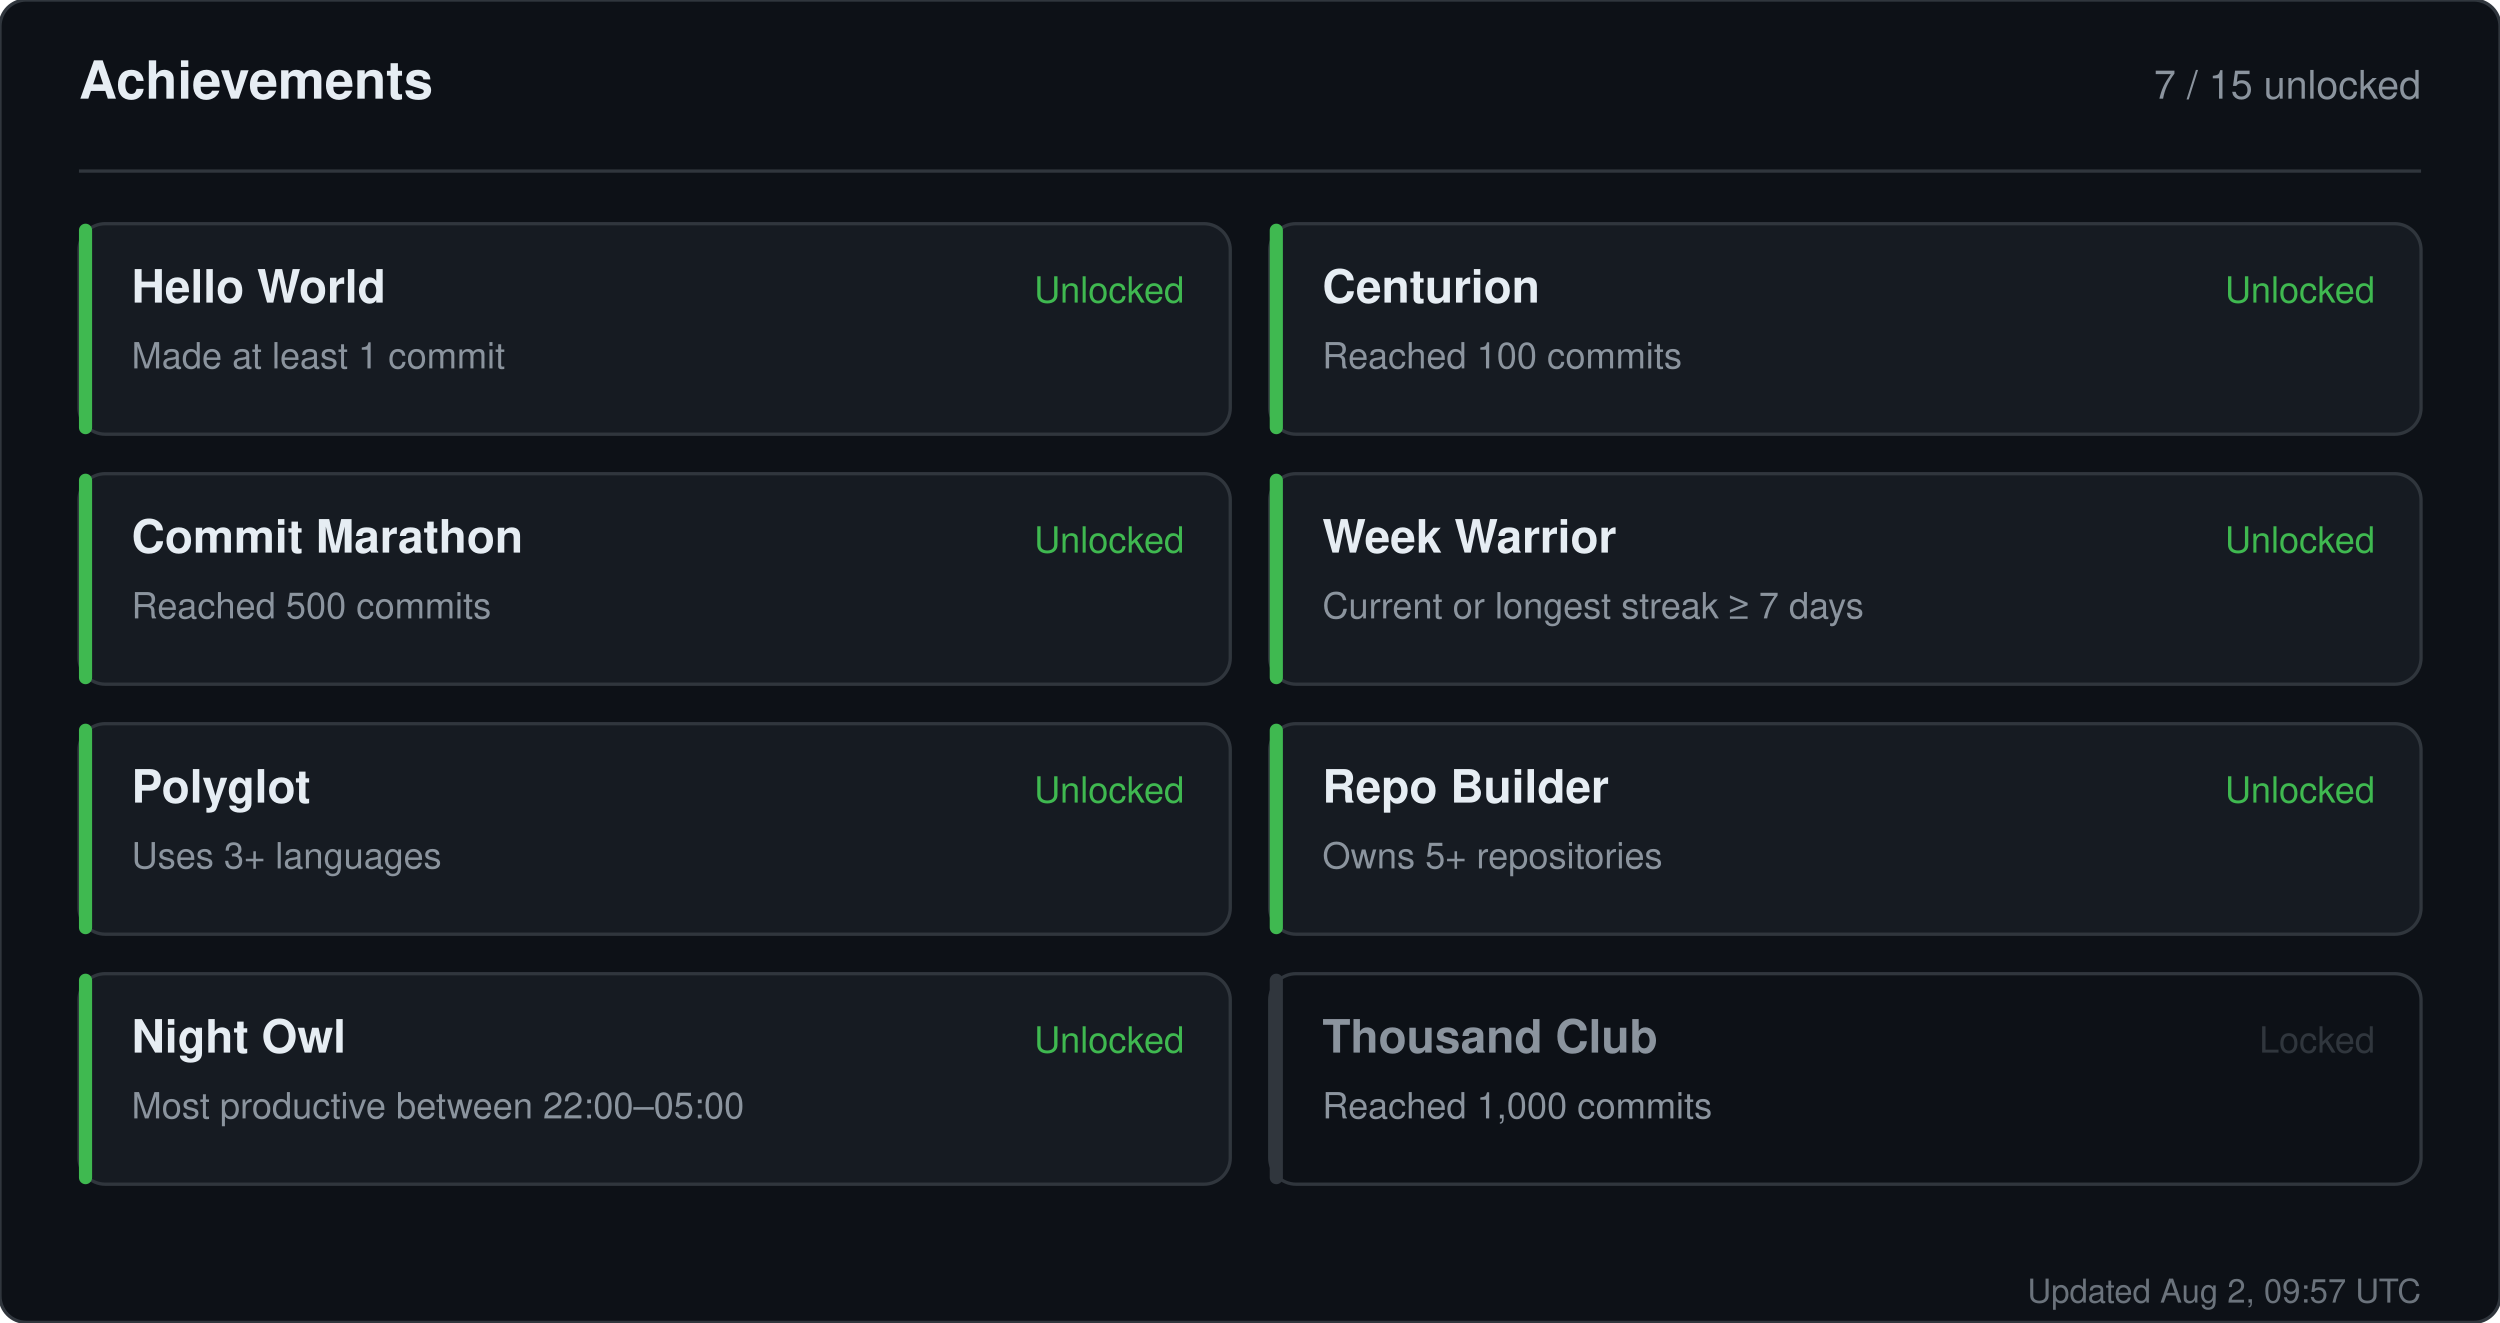
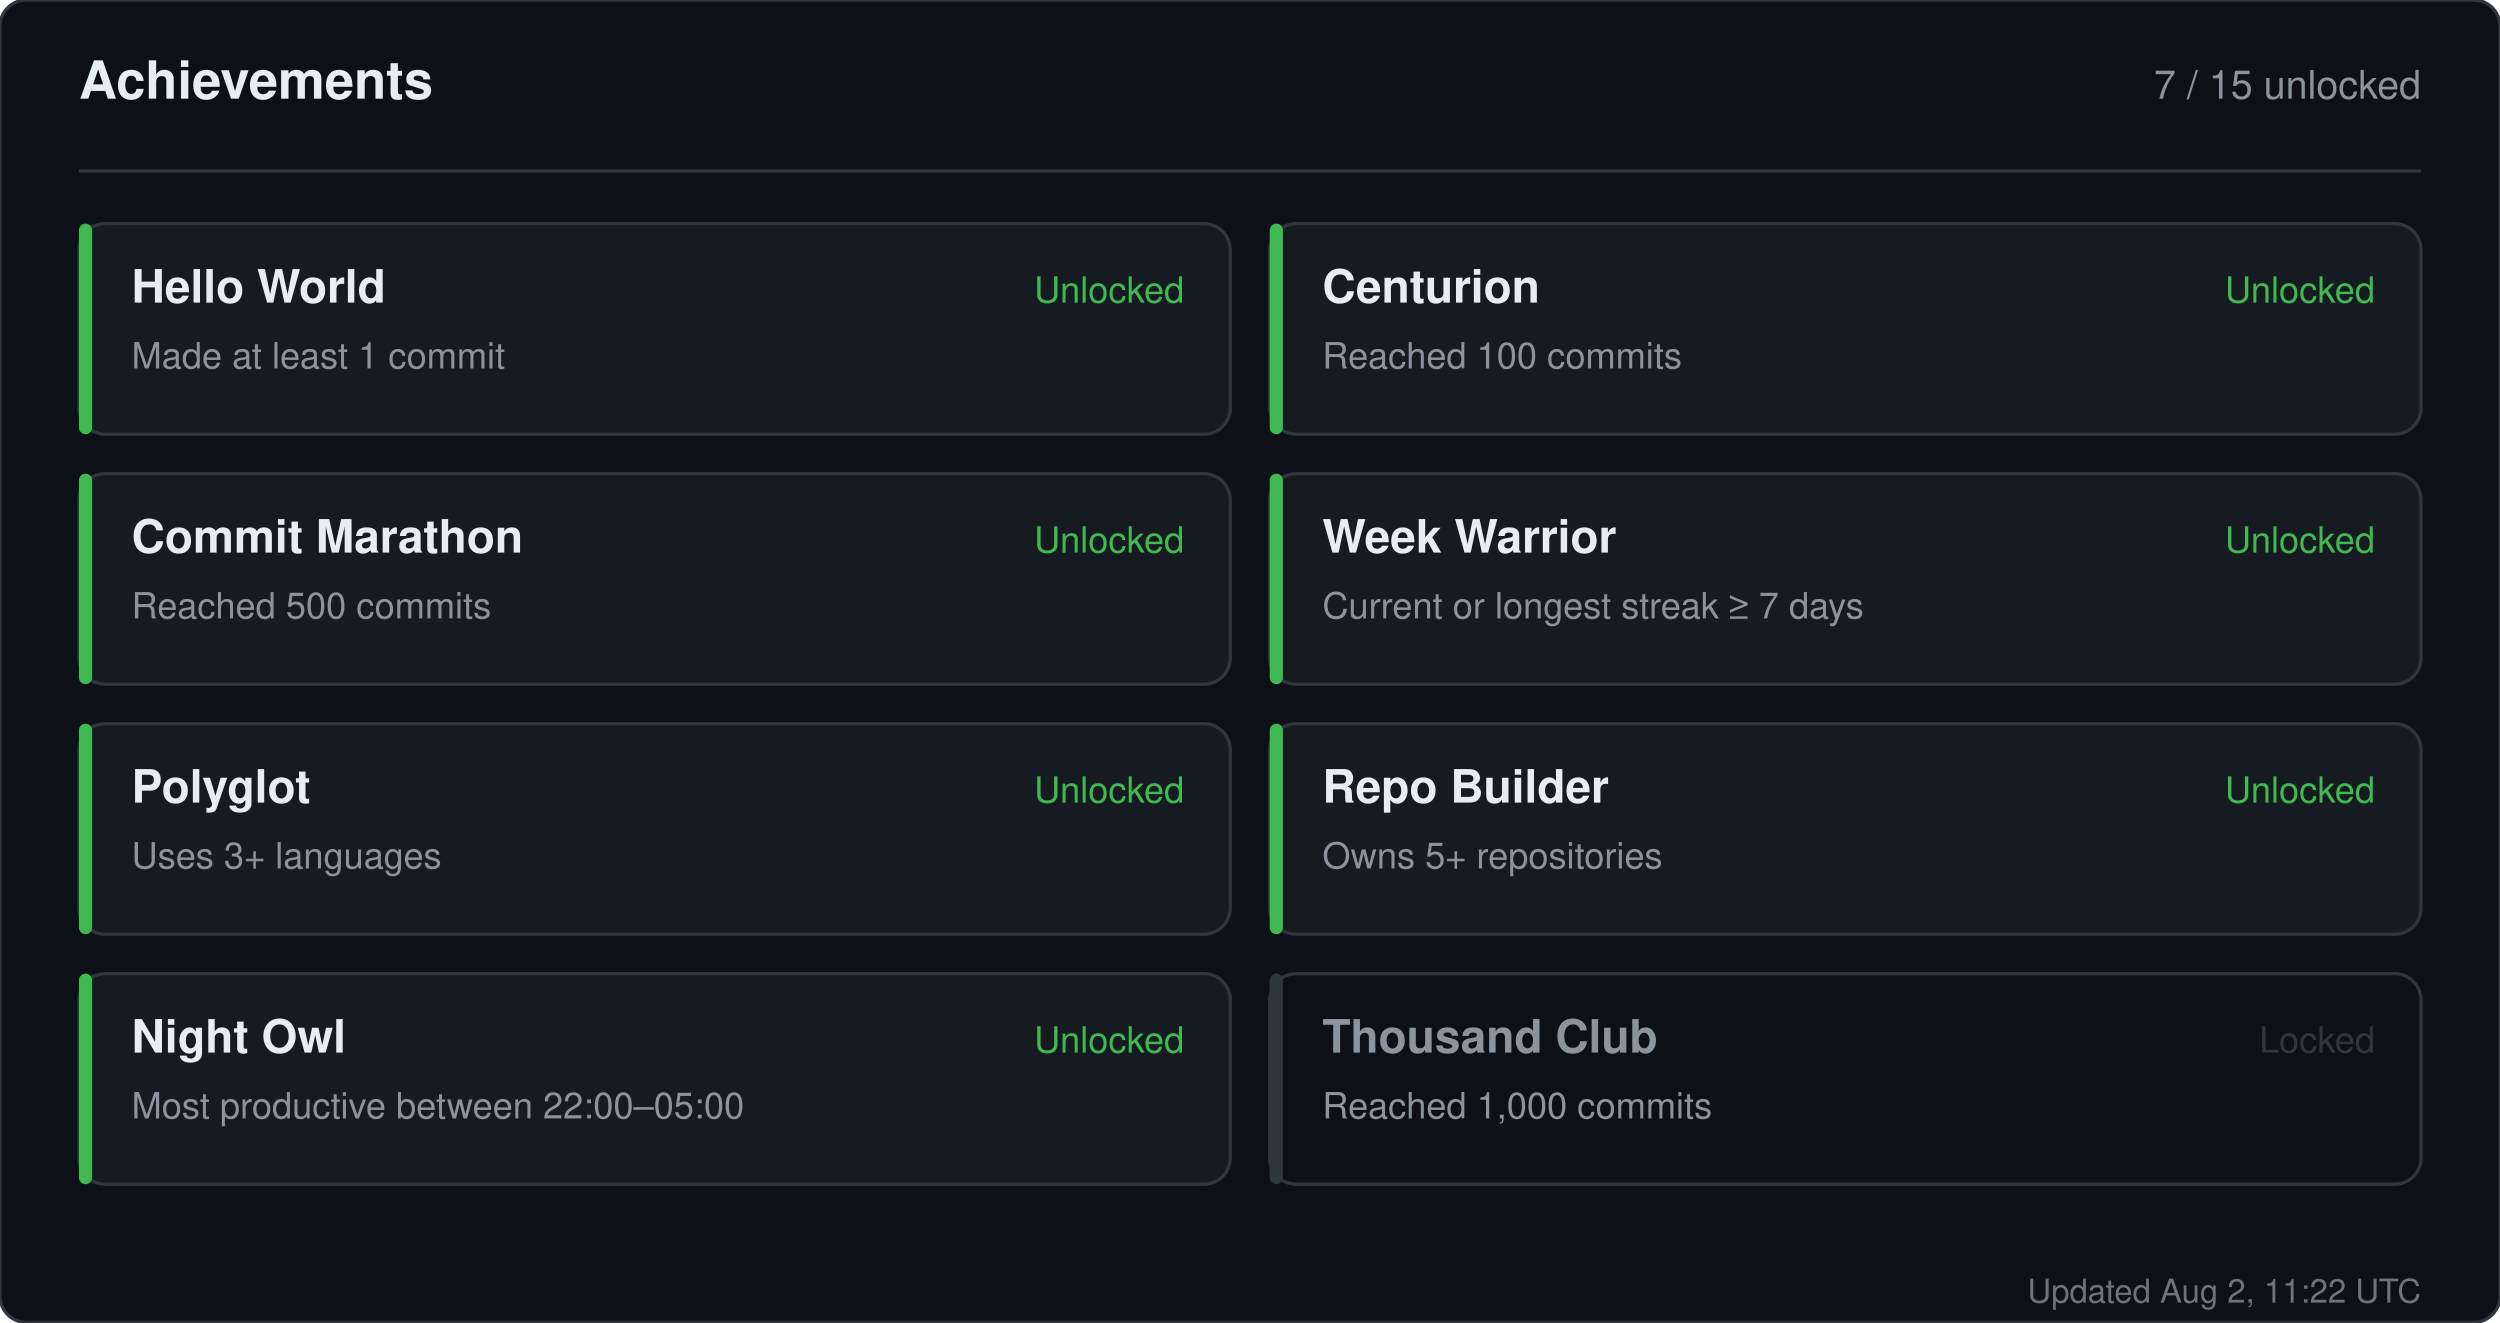
<svg xmlns="http://www.w3.org/2000/svg" width="760" height="402" viewBox="0 0 760 402" role="img" aria-label="Achievements for sandiirawan12">
  <rect width="760" height="402" rx="8" fill="#0d1117" stroke="#30363d" />
  <g font-family="-apple-system, BlinkMacSystemFont, Segoe UI, Helvetica, Arial, sans-serif">
    <text x="24" y="30" fill="#e6edf3" font-size="16" font-weight="700">Achievements</text>
    <text x="736" y="30" fill="#8b949e" font-size="12" text-anchor="end">7 / 15 unlocked</text>
    <line x1="24" y1="52" x2="736" y2="52" stroke="#30363d" />
    <rect x="24" y="68" width="350" height="64" rx="8" fill="#161b22" stroke="#30363d" />
    <rect x="24" y="68" width="4" height="64" rx="2" fill="#3fb950" />
    <text x="40" y="92" fill="#e6edf3" font-size="14" font-weight="700">Hello World</text>
    <text x="40" y="112" fill="#8b949e" font-size="11">Made at least 1 commit</text>
    <text x="360" y="92" fill="#3fb950" font-size="11" text-anchor="end">Unlocked</text>
    <rect x="386" y="68" width="350" height="64" rx="8" fill="#161b22" stroke="#30363d" />
    <rect x="386" y="68" width="4" height="64" rx="2" fill="#3fb950" />
    <text x="402" y="92" fill="#e6edf3" font-size="14" font-weight="700">Centurion</text>
    <text x="402" y="112" fill="#8b949e" font-size="11">Reached 100 commits</text>
    <text x="722" y="92" fill="#3fb950" font-size="11" text-anchor="end">Unlocked</text>
    <rect x="24" y="144" width="350" height="64" rx="8" fill="#161b22" stroke="#30363d" />
    <rect x="24" y="144" width="4" height="64" rx="2" fill="#3fb950" />
    <text x="40" y="168" fill="#e6edf3" font-size="14" font-weight="700">Commit Marathon</text>
    <text x="40" y="188" fill="#8b949e" font-size="11">Reached 500 commits</text>
    <text x="360" y="168" fill="#3fb950" font-size="11" text-anchor="end">Unlocked</text>
    <rect x="386" y="144" width="350" height="64" rx="8" fill="#161b22" stroke="#30363d" />
    <rect x="386" y="144" width="4" height="64" rx="2" fill="#3fb950" />
    <text x="402" y="168" fill="#e6edf3" font-size="14" font-weight="700">Week Warrior</text>
    <text x="402" y="188" fill="#8b949e" font-size="11">Current or longest streak ≥ 7 days</text>
    <text x="722" y="168" fill="#3fb950" font-size="11" text-anchor="end">Unlocked</text>
    <rect x="24" y="220" width="350" height="64" rx="8" fill="#161b22" stroke="#30363d" />
    <rect x="24" y="220" width="4" height="64" rx="2" fill="#3fb950" />
    <text x="40" y="244" fill="#e6edf3" font-size="14" font-weight="700">Polyglot</text>
    <text x="40" y="264" fill="#8b949e" font-size="11">Uses 3+ languages</text>
    <text x="360" y="244" fill="#3fb950" font-size="11" text-anchor="end">Unlocked</text>
    <rect x="386" y="220" width="350" height="64" rx="8" fill="#161b22" stroke="#30363d" />
    <rect x="386" y="220" width="4" height="64" rx="2" fill="#3fb950" />
    <text x="402" y="244" fill="#e6edf3" font-size="14" font-weight="700">Repo Builder</text>
    <text x="402" y="264" fill="#8b949e" font-size="11">Owns 5+ repositories</text>
    <text x="722" y="244" fill="#3fb950" font-size="11" text-anchor="end">Unlocked</text>
    <rect x="24" y="296" width="350" height="64" rx="8" fill="#161b22" stroke="#30363d" />
    <rect x="24" y="296" width="4" height="64" rx="2" fill="#3fb950" />
    <text x="40" y="320" fill="#e6edf3" font-size="14" font-weight="700">Night Owl</text>
    <text x="40" y="340" fill="#8b949e" font-size="11">Most productive between 22:00–05:00</text>
    <text x="360" y="320" fill="#3fb950" font-size="11" text-anchor="end">Unlocked</text>
    <rect x="386" y="296" width="350" height="64" rx="8" fill="#0d1117" stroke="#30363d" />
    <rect x="386" y="296" width="4" height="64" rx="2" fill="#30363d" />
    <text x="402" y="320" fill="#8b949e" font-size="14" font-weight="700">Thousand Club</text>
    <text x="402" y="340" fill="#8b949e" font-size="11">Reached 1,000 commits</text>
    <text x="722" y="320" fill="#30363d" font-size="11" text-anchor="end">Locked</text>
-     <text x="736" y="396" fill="#8b949e" font-size="10" text-anchor="end" opacity="0.75">Updated Aug 2, 09:57 UTC</text>
+     <text x="736" y="396" fill="#8b949e" font-size="10" text-anchor="end" opacity="0.75">Updated Aug 2, 11:22 UTC</text>
  </g>
</svg>
